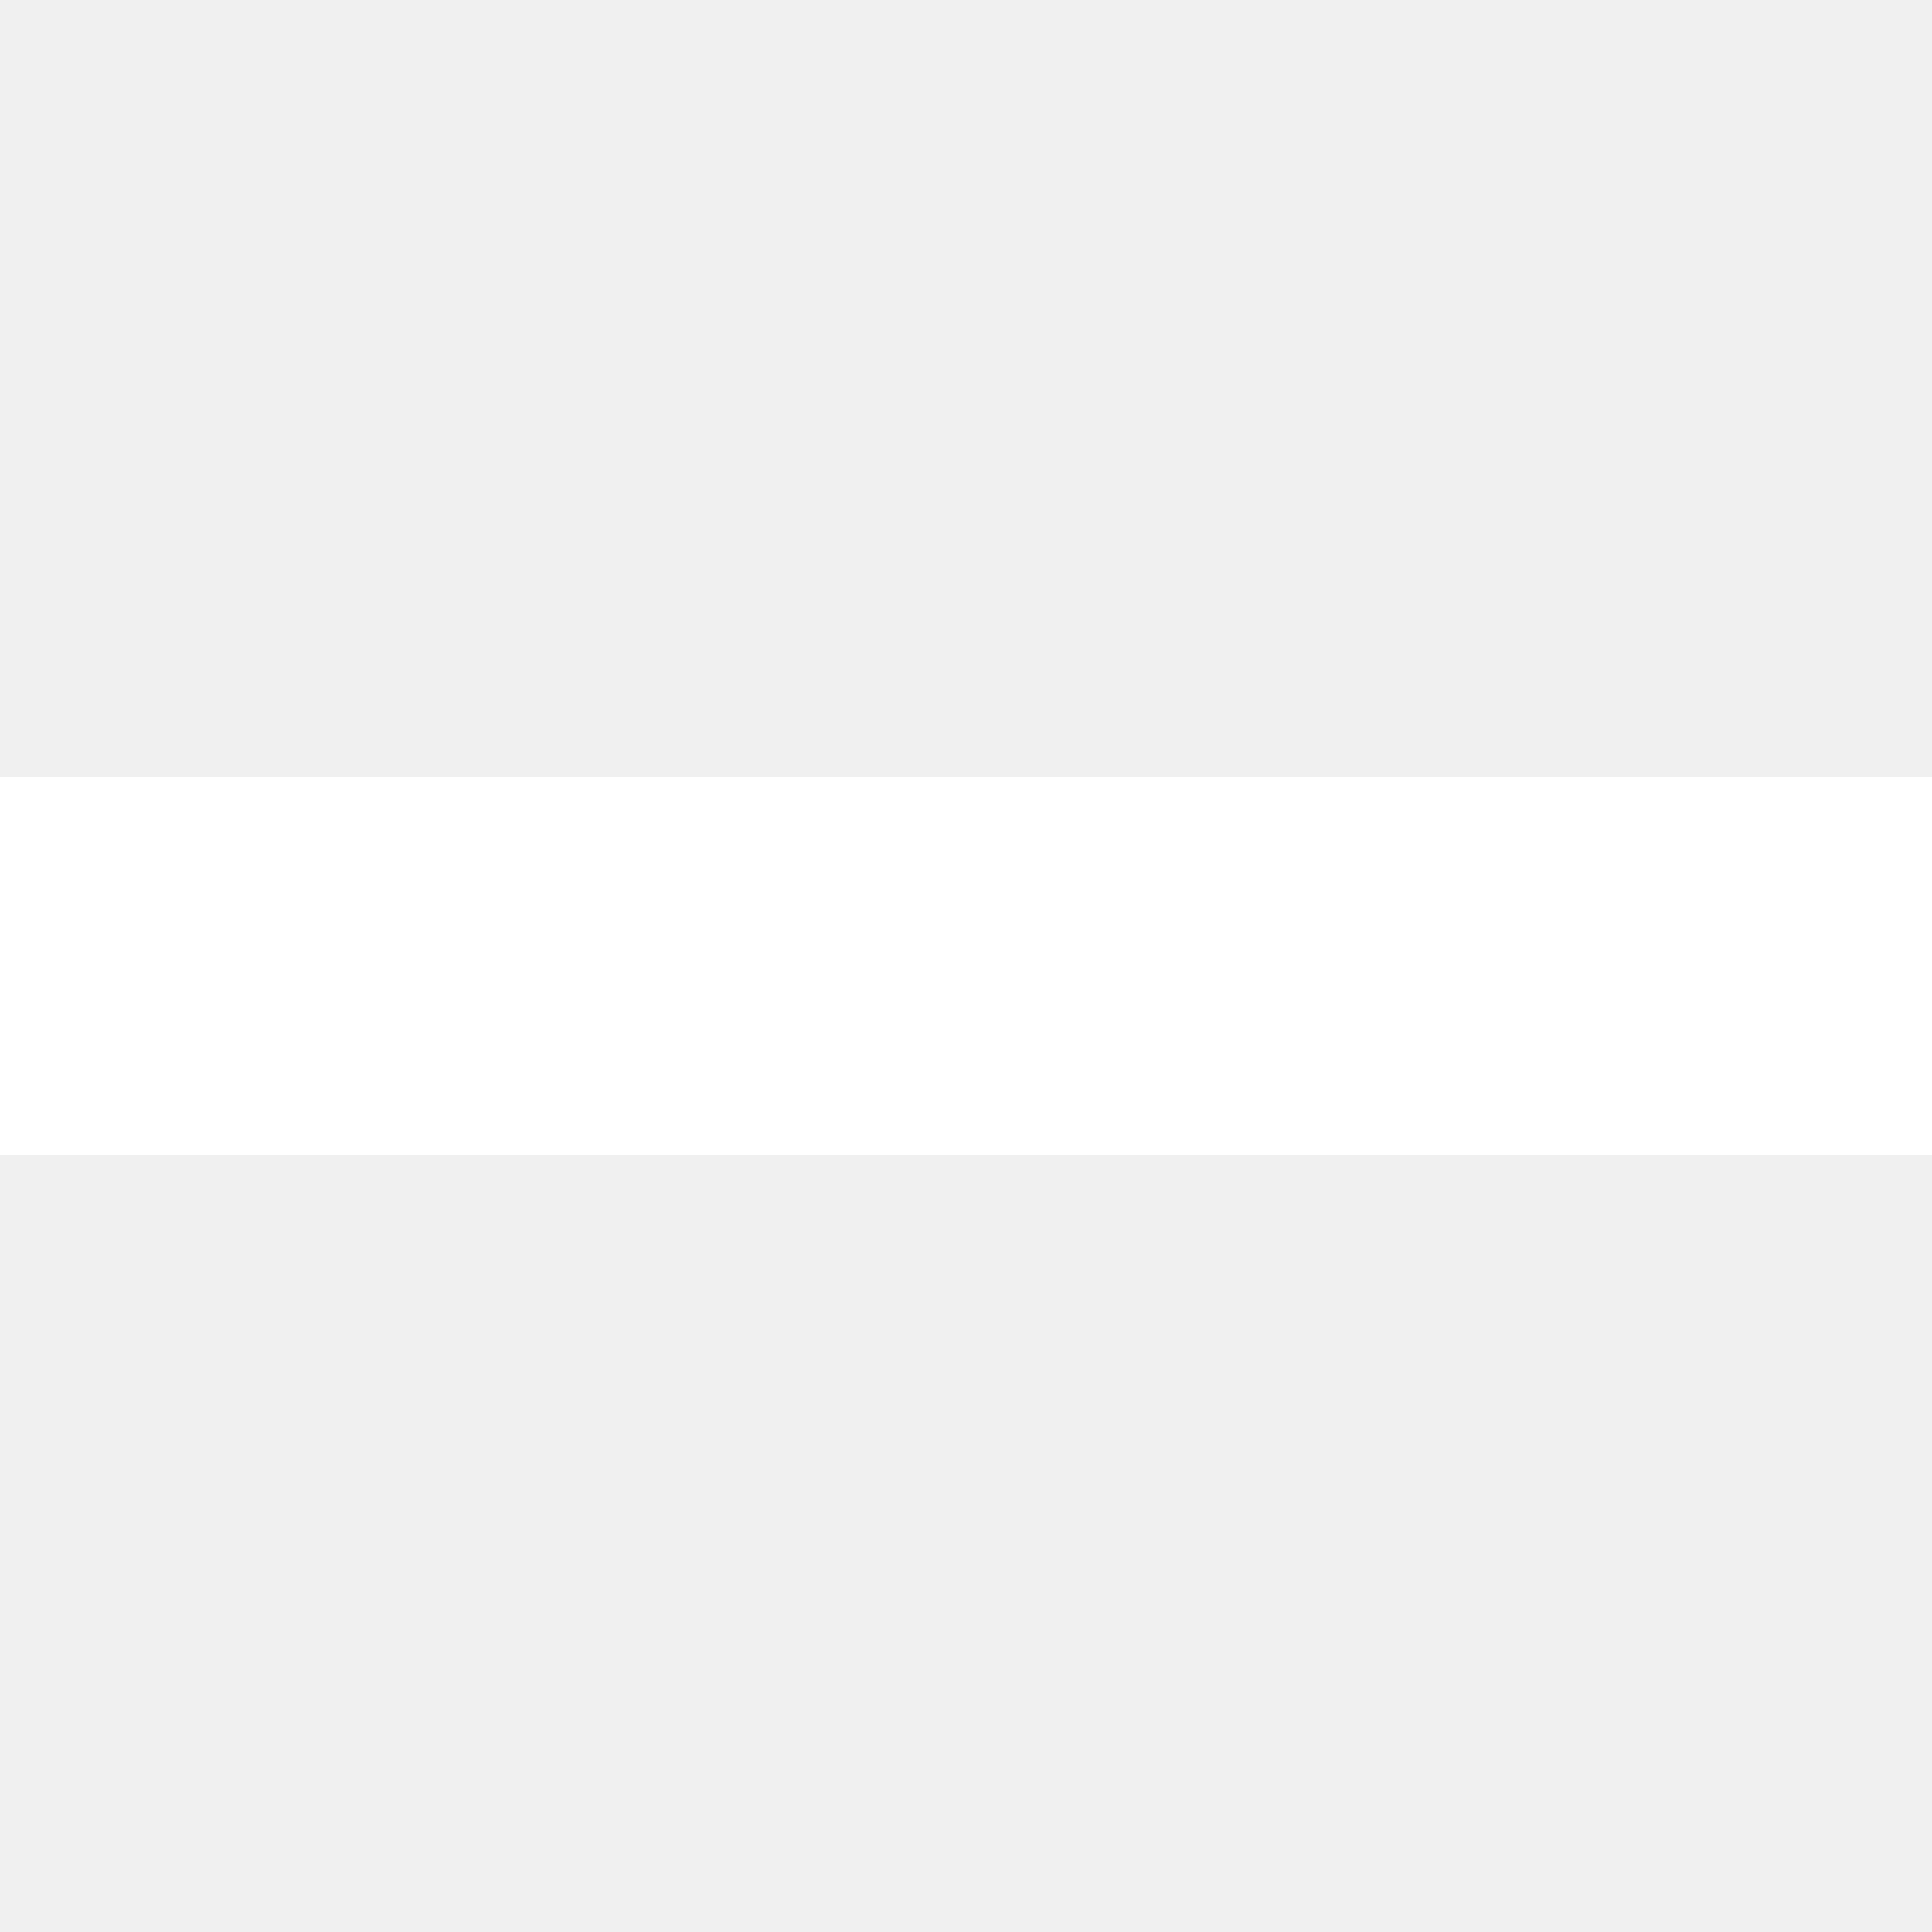
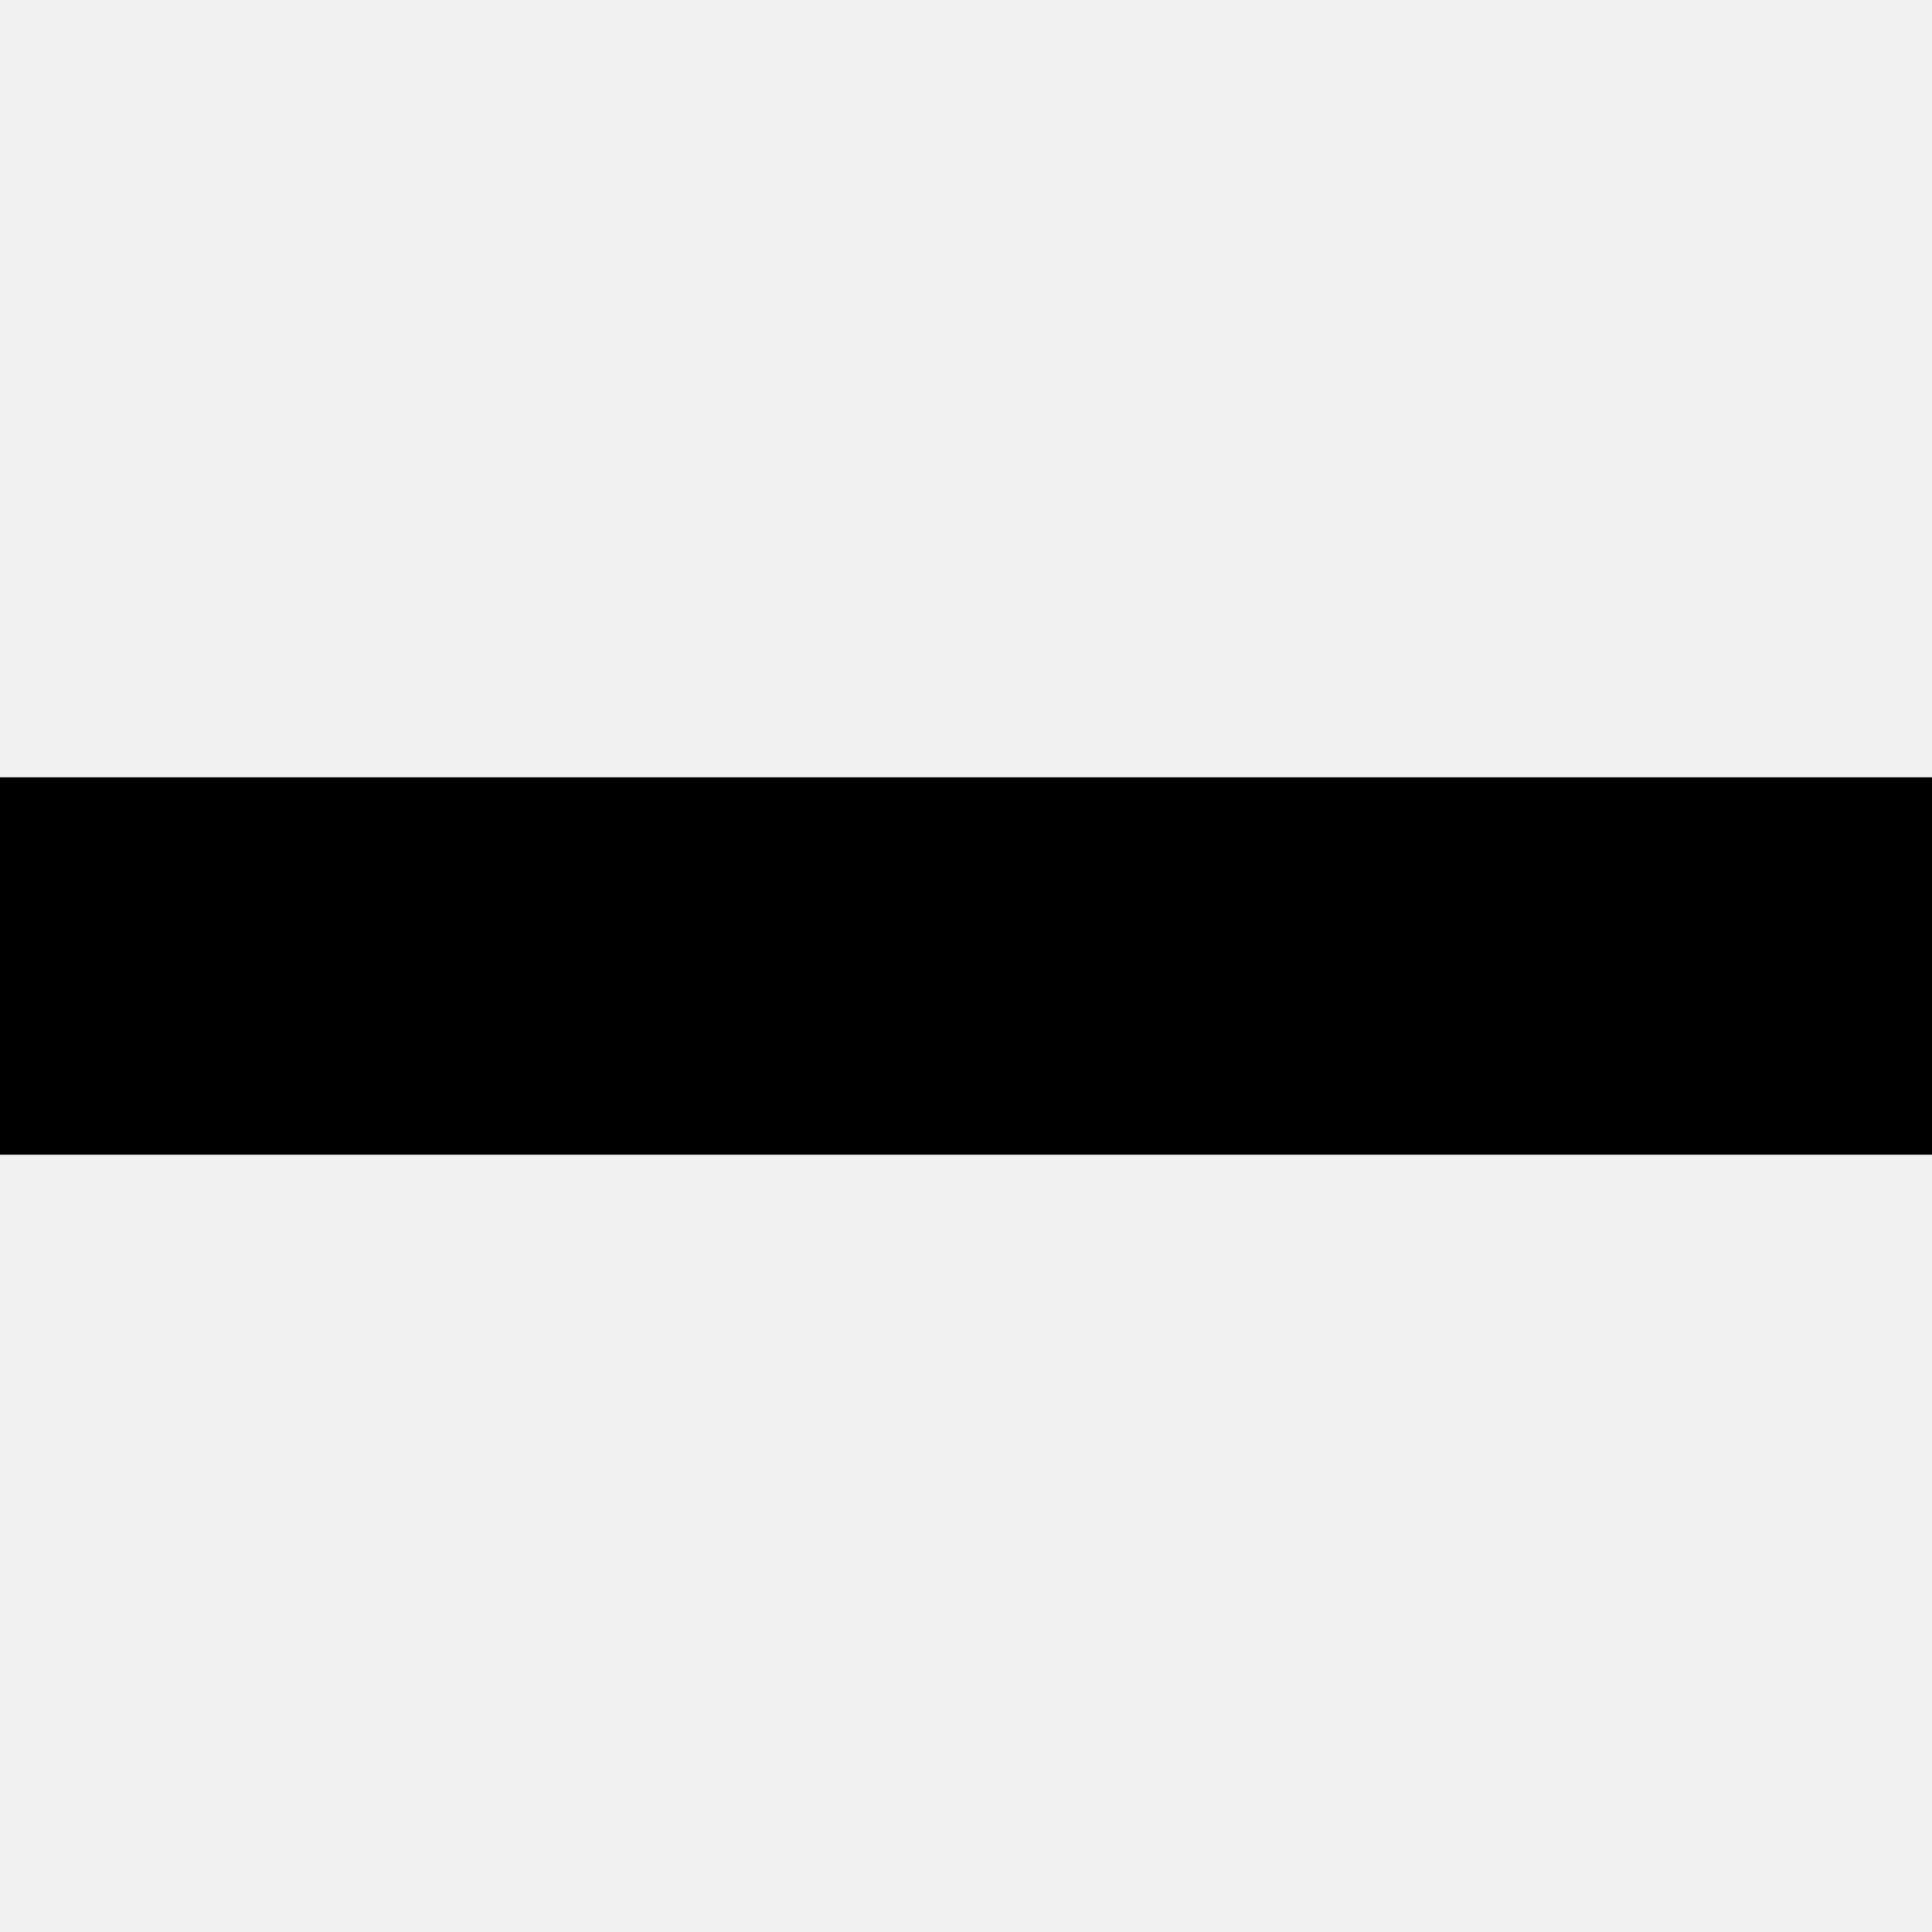
- <svg xmlns="http://www.w3.org/2000/svg" width="100%" height="100%" viewBox="0 0 128 128" version="1.1" xml:space="preserve" style="fill-rule:evenodd;clip-rule:evenodd;stroke-linejoin:round;stroke-miterlimit:1.414;">
-   <rect x="0" y="51.5" width="128" height="25" style="fill:#fff;fill-rule:nonzero;" />
+ <svg xmlns="http://www.w3.org/2000/svg" width="100%" height="100%" viewBox="0 0 128 128" version="1.1" xml:space="preserve">
+   <rect x="0" y="51.5" width="128" height="25" />
</svg>
